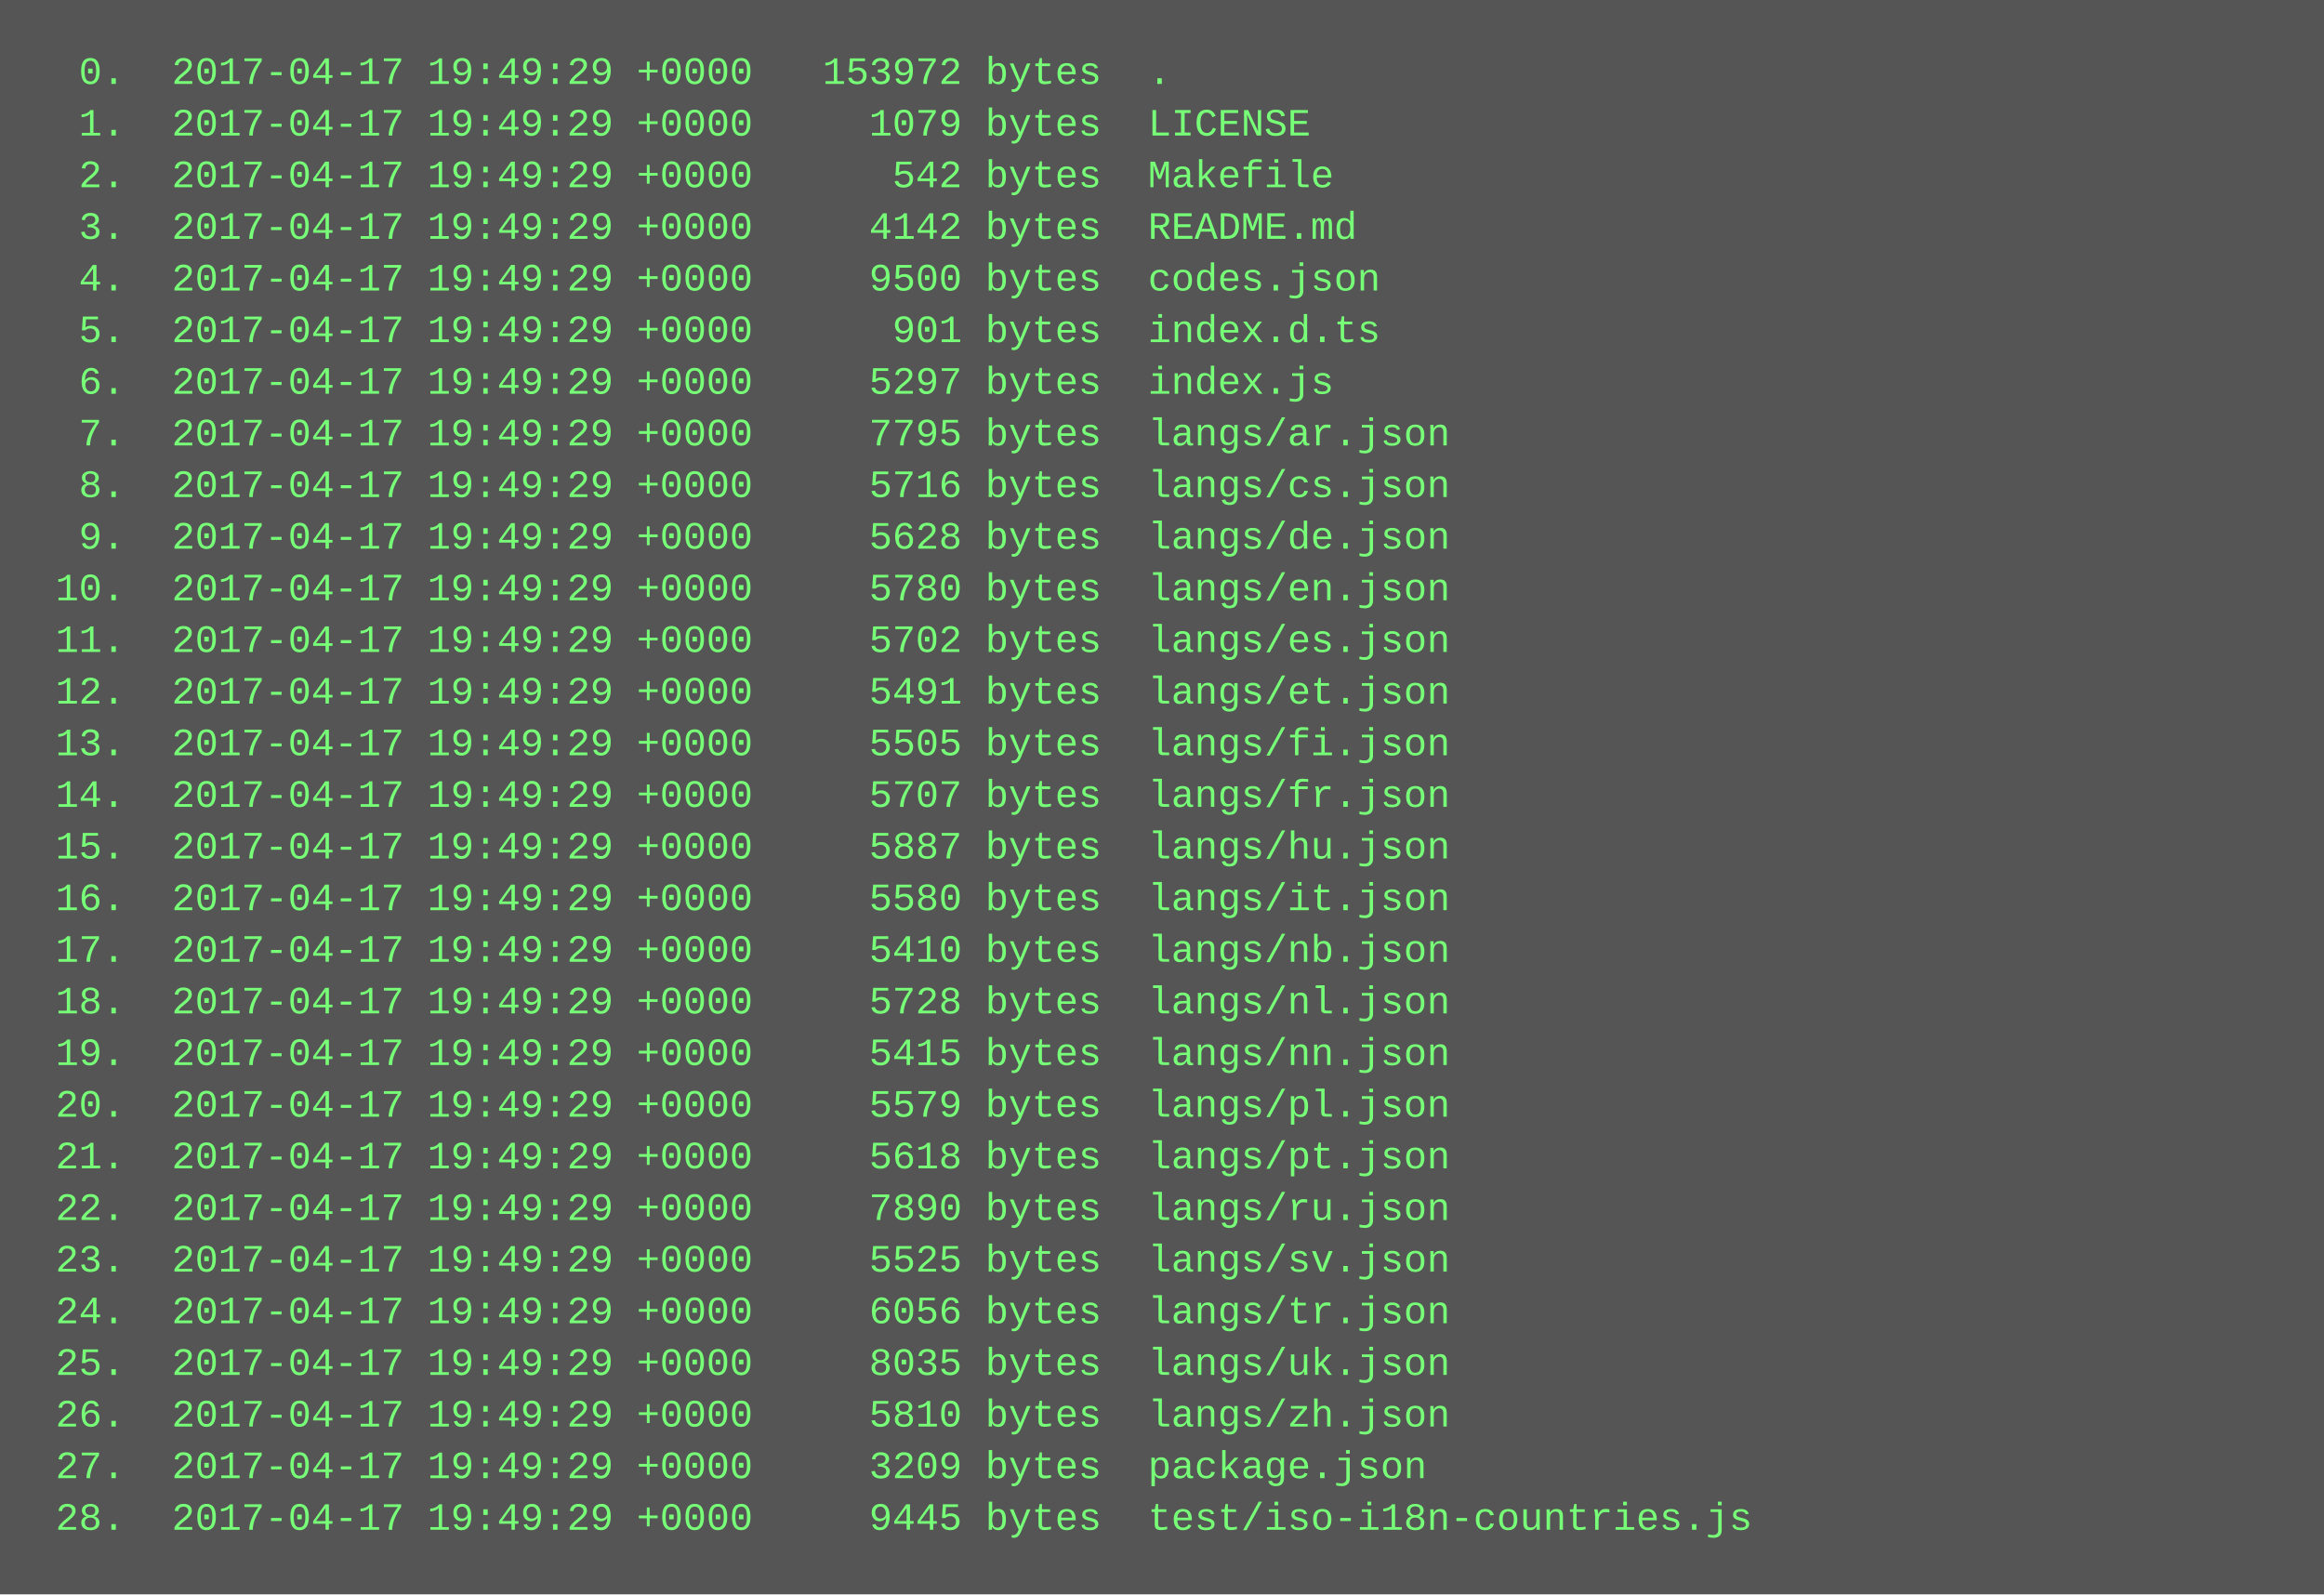
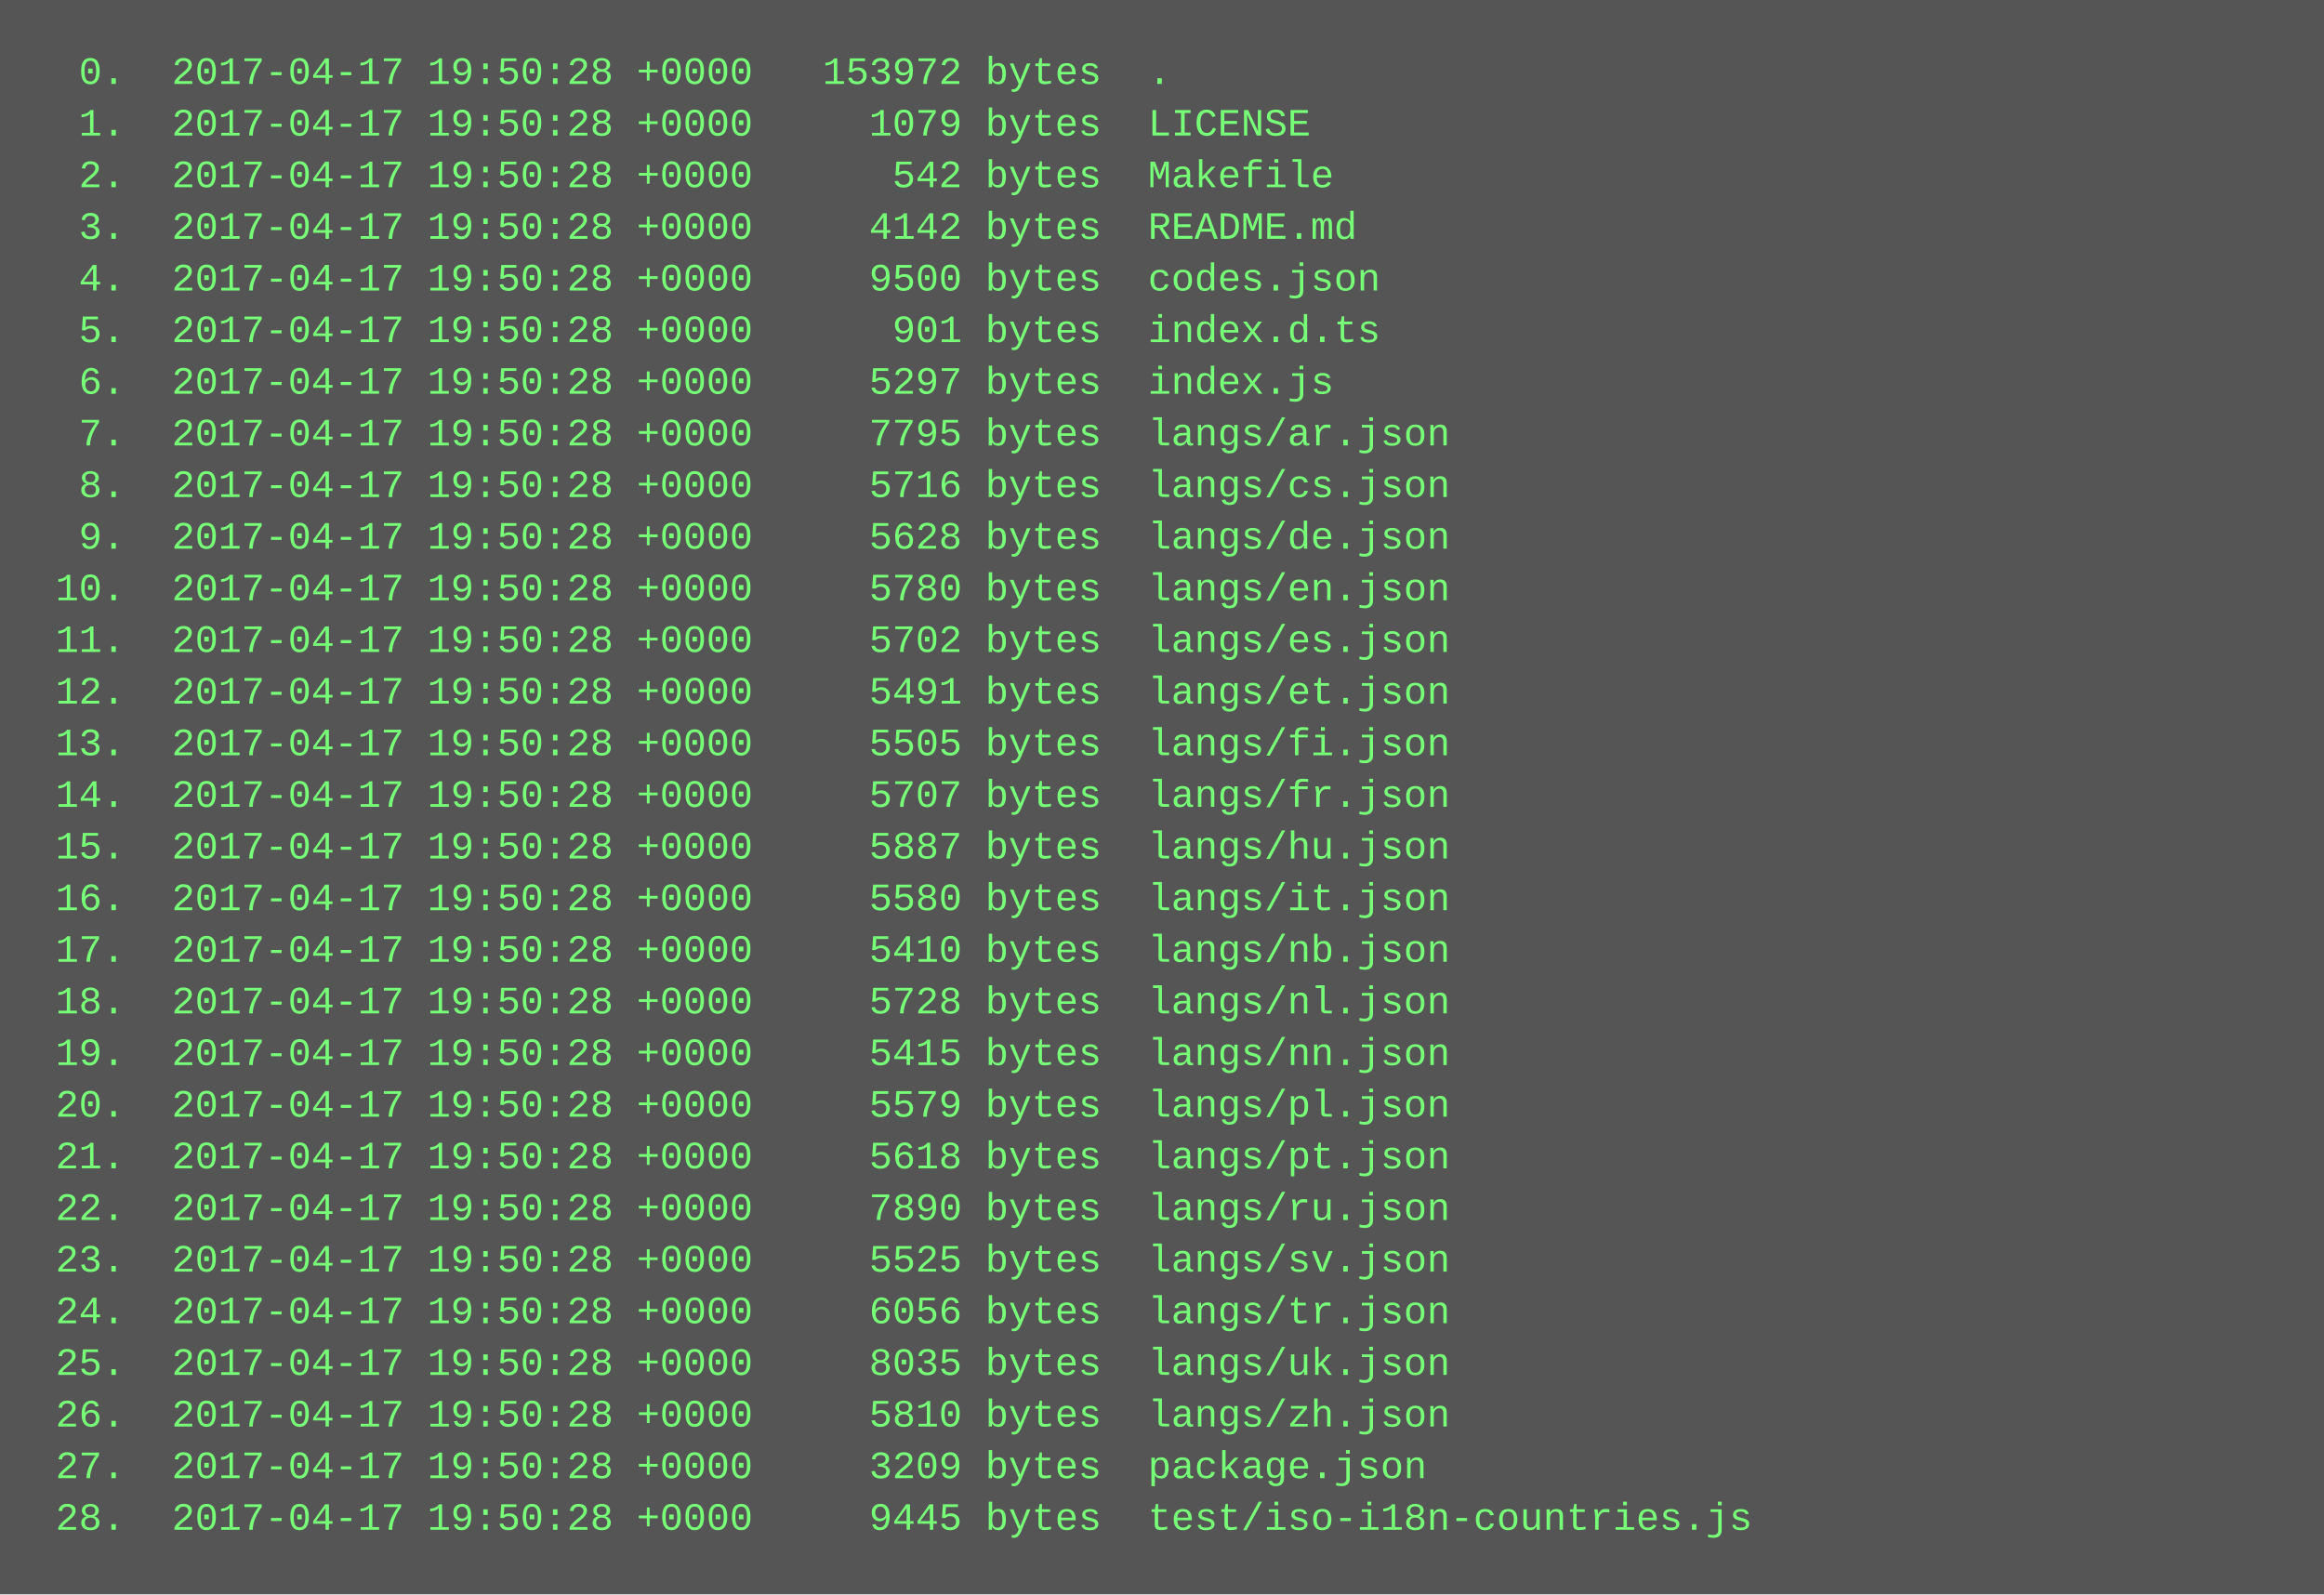
<svg xmlns="http://www.w3.org/2000/svg" height="494" width="720">
  <rect height="494" fill="#555" width="720" />
  <text fill="#7f7" font-family="Courier New" font-size="12" xml:space="preserve">
-     <tspan x="10" y="26">  0.  2017-04-17 19:49:29 +0000   153972 bytes  .</tspan>
-     <tspan x="10" y="42">  1.  2017-04-17 19:49:29 +0000     1079 bytes  LICENSE</tspan>
-     <tspan x="10" y="58">  2.  2017-04-17 19:49:29 +0000      542 bytes  Makefile</tspan>
-     <tspan x="10" y="74">  3.  2017-04-17 19:49:29 +0000     4142 bytes  README.md</tspan>
-     <tspan x="10" y="90">  4.  2017-04-17 19:49:29 +0000     9500 bytes  codes.json</tspan>
-     <tspan x="10" y="106">  5.  2017-04-17 19:49:29 +0000      901 bytes  index.d.ts</tspan>
-     <tspan x="10" y="122">  6.  2017-04-17 19:49:29 +0000     5297 bytes  index.js</tspan>
-     <tspan x="10" y="138">  7.  2017-04-17 19:49:29 +0000     7795 bytes  langs/ar.json</tspan>
-     <tspan x="10" y="154">  8.  2017-04-17 19:49:29 +0000     5716 bytes  langs/cs.json</tspan>
-     <tspan x="10" y="170">  9.  2017-04-17 19:49:29 +0000     5628 bytes  langs/de.json</tspan>
-     <tspan x="10" y="186"> 10.  2017-04-17 19:49:29 +0000     5780 bytes  langs/en.json</tspan>
-     <tspan x="10" y="202"> 11.  2017-04-17 19:49:29 +0000     5702 bytes  langs/es.json</tspan>
-     <tspan x="10" y="218"> 12.  2017-04-17 19:49:29 +0000     5491 bytes  langs/et.json</tspan>
-     <tspan x="10" y="234"> 13.  2017-04-17 19:49:29 +0000     5505 bytes  langs/fi.json</tspan>
-     <tspan x="10" y="250"> 14.  2017-04-17 19:49:29 +0000     5707 bytes  langs/fr.json</tspan>
-     <tspan x="10" y="266"> 15.  2017-04-17 19:49:29 +0000     5887 bytes  langs/hu.json</tspan>
-     <tspan x="10" y="282"> 16.  2017-04-17 19:49:29 +0000     5580 bytes  langs/it.json</tspan>
-     <tspan x="10" y="298"> 17.  2017-04-17 19:49:29 +0000     5410 bytes  langs/nb.json</tspan>
-     <tspan x="10" y="314"> 18.  2017-04-17 19:49:29 +0000     5728 bytes  langs/nl.json</tspan>
-     <tspan x="10" y="330"> 19.  2017-04-17 19:49:29 +0000     5415 bytes  langs/nn.json</tspan>
-     <tspan x="10" y="346"> 20.  2017-04-17 19:49:29 +0000     5579 bytes  langs/pl.json</tspan>
-     <tspan x="10" y="362"> 21.  2017-04-17 19:49:29 +0000     5618 bytes  langs/pt.json</tspan>
-     <tspan x="10" y="378"> 22.  2017-04-17 19:49:29 +0000     7890 bytes  langs/ru.json</tspan>
-     <tspan x="10" y="394"> 23.  2017-04-17 19:49:29 +0000     5525 bytes  langs/sv.json</tspan>
-     <tspan x="10" y="410"> 24.  2017-04-17 19:49:29 +0000     6056 bytes  langs/tr.json</tspan>
-     <tspan x="10" y="426"> 25.  2017-04-17 19:49:29 +0000     8035 bytes  langs/uk.json</tspan>
-     <tspan x="10" y="442"> 26.  2017-04-17 19:49:29 +0000     5810 bytes  langs/zh.json</tspan>
-     <tspan x="10" y="458"> 27.  2017-04-17 19:49:29 +0000     3209 bytes  package.json</tspan>
-     <tspan x="10" y="474"> 28.  2017-04-17 19:49:29 +0000     9445 bytes  test/iso-i18n-countries.js</tspan>
+     <tspan x="10" y="26">  0.  2017-04-17 19:50:28 +0000   153972 bytes  .</tspan>
+     <tspan x="10" y="42">  1.  2017-04-17 19:50:28 +0000     1079 bytes  LICENSE</tspan>
+     <tspan x="10" y="58">  2.  2017-04-17 19:50:28 +0000      542 bytes  Makefile</tspan>
+     <tspan x="10" y="74">  3.  2017-04-17 19:50:28 +0000     4142 bytes  README.md</tspan>
+     <tspan x="10" y="90">  4.  2017-04-17 19:50:28 +0000     9500 bytes  codes.json</tspan>
+     <tspan x="10" y="106">  5.  2017-04-17 19:50:28 +0000      901 bytes  index.d.ts</tspan>
+     <tspan x="10" y="122">  6.  2017-04-17 19:50:28 +0000     5297 bytes  index.js</tspan>
+     <tspan x="10" y="138">  7.  2017-04-17 19:50:28 +0000     7795 bytes  langs/ar.json</tspan>
+     <tspan x="10" y="154">  8.  2017-04-17 19:50:28 +0000     5716 bytes  langs/cs.json</tspan>
+     <tspan x="10" y="170">  9.  2017-04-17 19:50:28 +0000     5628 bytes  langs/de.json</tspan>
+     <tspan x="10" y="186"> 10.  2017-04-17 19:50:28 +0000     5780 bytes  langs/en.json</tspan>
+     <tspan x="10" y="202"> 11.  2017-04-17 19:50:28 +0000     5702 bytes  langs/es.json</tspan>
+     <tspan x="10" y="218"> 12.  2017-04-17 19:50:28 +0000     5491 bytes  langs/et.json</tspan>
+     <tspan x="10" y="234"> 13.  2017-04-17 19:50:28 +0000     5505 bytes  langs/fi.json</tspan>
+     <tspan x="10" y="250"> 14.  2017-04-17 19:50:28 +0000     5707 bytes  langs/fr.json</tspan>
+     <tspan x="10" y="266"> 15.  2017-04-17 19:50:28 +0000     5887 bytes  langs/hu.json</tspan>
+     <tspan x="10" y="282"> 16.  2017-04-17 19:50:28 +0000     5580 bytes  langs/it.json</tspan>
+     <tspan x="10" y="298"> 17.  2017-04-17 19:50:28 +0000     5410 bytes  langs/nb.json</tspan>
+     <tspan x="10" y="314"> 18.  2017-04-17 19:50:28 +0000     5728 bytes  langs/nl.json</tspan>
+     <tspan x="10" y="330"> 19.  2017-04-17 19:50:28 +0000     5415 bytes  langs/nn.json</tspan>
+     <tspan x="10" y="346"> 20.  2017-04-17 19:50:28 +0000     5579 bytes  langs/pl.json</tspan>
+     <tspan x="10" y="362"> 21.  2017-04-17 19:50:28 +0000     5618 bytes  langs/pt.json</tspan>
+     <tspan x="10" y="378"> 22.  2017-04-17 19:50:28 +0000     7890 bytes  langs/ru.json</tspan>
+     <tspan x="10" y="394"> 23.  2017-04-17 19:50:28 +0000     5525 bytes  langs/sv.json</tspan>
+     <tspan x="10" y="410"> 24.  2017-04-17 19:50:28 +0000     6056 bytes  langs/tr.json</tspan>
+     <tspan x="10" y="426"> 25.  2017-04-17 19:50:28 +0000     8035 bytes  langs/uk.json</tspan>
+     <tspan x="10" y="442"> 26.  2017-04-17 19:50:28 +0000     5810 bytes  langs/zh.json</tspan>
+     <tspan x="10" y="458"> 27.  2017-04-17 19:50:28 +0000     3209 bytes  package.json</tspan>
+     <tspan x="10" y="474"> 28.  2017-04-17 19:50:28 +0000     9445 bytes  test/iso-i18n-countries.js</tspan>
  </text>
</svg>
